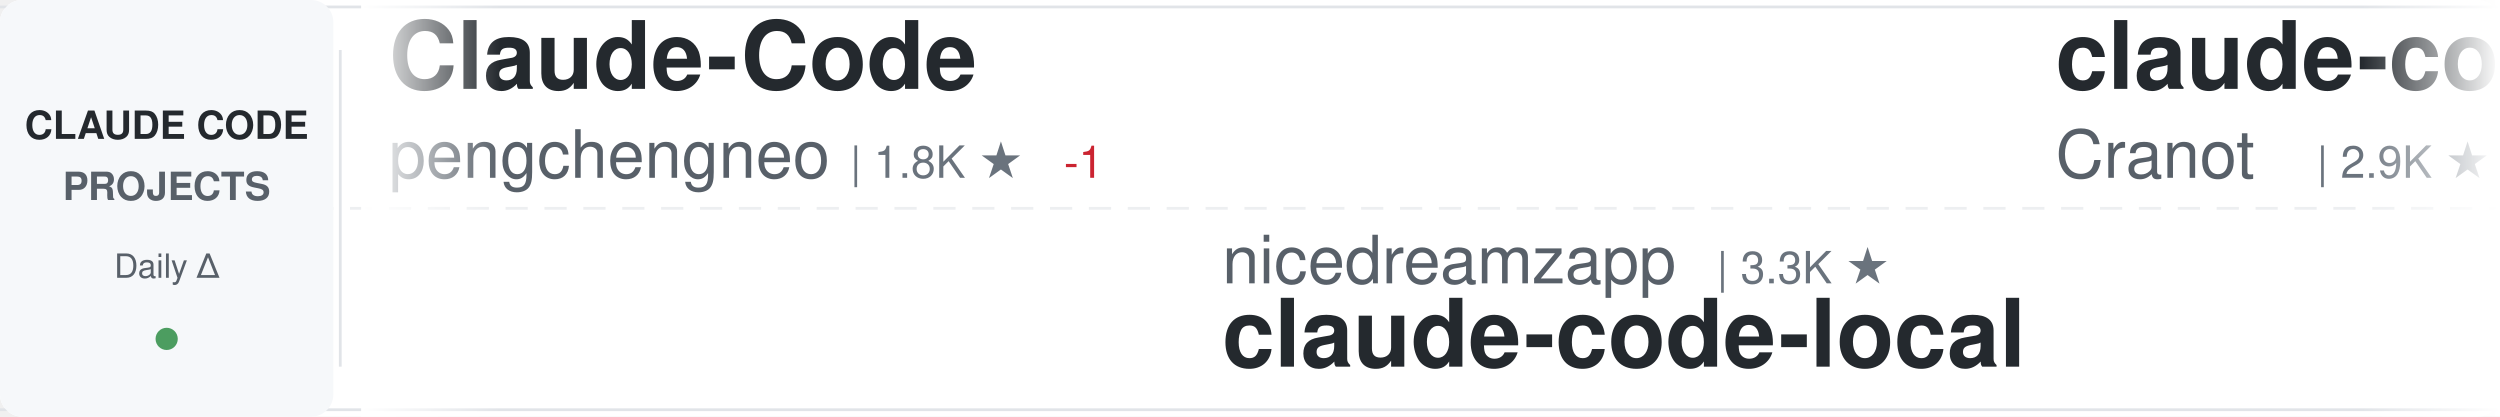
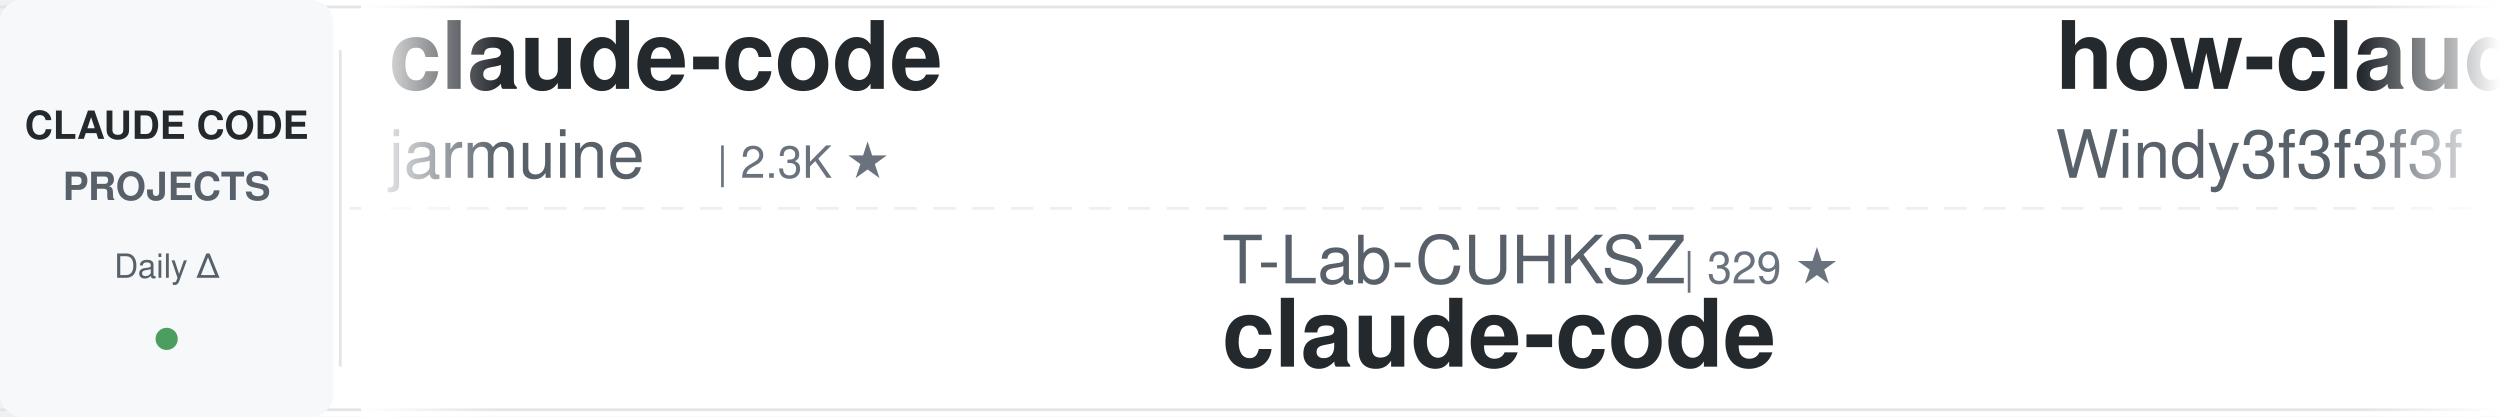
<svg xmlns="http://www.w3.org/2000/svg" width="900" height="150">
  <defs>
    <linearGradient id="awesomeLeftFade" x1="0%" y1="0%" x2="100%" y2="0%">
      <stop offset="0%" style="stop-color:#ffffff;stop-opacity:1" />
      <stop offset="100%" style="stop-color:#ffffff;stop-opacity:0" />
    </linearGradient>
    <linearGradient id="awesomeRightFade" x1="0%" y1="0%" x2="100%" y2="0%">
      <stop offset="0%" style="stop-color:#ffffff;stop-opacity:0" />
      <stop offset="100%" style="stop-color:#ffffff;stop-opacity:1" />
    </linearGradient>
  </defs>
  <rect width="900" height="150" fill="#ffffff" rx="8" />
  <rect x="0" y="2" width="900" height="1" fill="#e1e4e8" />
  <rect x="0" y="147" width="900" height="1" fill="#e1e4e8" />
  <line x1="0" y1="75" x2="900" y2="75" stroke="#e1e4e8" stroke-width="1" stroke-dasharray="8 6" opacity="0.6" />
  <rect x="0" y="0" width="120" height="150" fill="#f6f8fa" rx="8" />
  <text x="60" y="50" font-family="-apple-system, BlinkMacSystemFont, 'Segoe UI', Helvetica, Arial, sans-serif" font-size="14" font-weight="600" fill="#24292e" text-anchor="middle">CLAUDE CODE</text>
  <text x="60" y="72" font-family="-apple-system, BlinkMacSystemFont, 'Segoe UI', Helvetica, Arial, sans-serif" font-size="14" font-weight="600" fill="#586069" text-anchor="middle">PROJECTS</text>
  <text x="60" y="100" font-family="-apple-system, BlinkMacSystemFont, 'Segoe UI', Helvetica, Arial, sans-serif" font-size="12" font-weight="500" fill="#586069" text-anchor="middle">Daily Δ</text>
  <circle cx="60" cy="122" r="4" fill="#22863a" opacity="0.8" />
  <rect x="122" y="18" width="1" height="114" fill="#e1e4e8" />
  <clipPath id="awesomeTickerClip">
    <rect x="130" y="0" width="770" height="150" />
  </clipPath>
  <g clip-path="url(#awesomeTickerClip)">
    <g id="awesomeTickerItems">
      <animateTransform attributeName="transform" attributeType="XML" type="translate" from="0 0" to="-3000 0" dur="54s" repeatCount="indefinite" />
      <g transform="translate(0, 0)">
-         <text x="140" y="32" font-family="-apple-system, BlinkMacSystemFont, 'Segoe UI', Helvetica, Arial, sans-serif" font-size="34" font-weight="600" fill="#24292e">Claude-Code</text>
-         <text x="140" y="64" font-family="-apple-system, BlinkMacSystemFont, 'Segoe UI', Helvetica, Arial, sans-serif" font-size="24" font-weight="400" fill="#586069">pengchengneo</text>
-         <text x="306" y="64" font-family="-apple-system, BlinkMacSystemFont, 'Segoe UI', Helvetica, Arial, sans-serif" font-size="16" font-weight="500" fill="#6a737d">| 1.8K ★</text>
-         <text x="383" y="64" font-family="-apple-system, BlinkMacSystemFont, 'Segoe UI', Helvetica, Arial, sans-serif" font-size="16" font-weight="500" fill="#cb2431"> -1</text>
+         <text x="140" y="32" font-family="-apple-system, BlinkMacSystemFont, 'Segoe UI', Helvetica, Arial, sans-serif" font-size="34" font-weight="600" fill="#24292e">claude-code</text>
+         <text x="140" y="64" font-family="-apple-system, BlinkMacSystemFont, 'Segoe UI', Helvetica, Arial, sans-serif" font-size="24" font-weight="400" fill="#586069">jarmuine</text>
+         <text x="258" y="64" font-family="-apple-system, BlinkMacSystemFont, 'Segoe UI', Helvetica, Arial, sans-serif" font-size="16" font-weight="500" fill="#6a737d">| 2.3K ★</text>
      </g>
      <g transform="translate(300, 0)">
-         <text x="140" y="102" font-family="-apple-system, BlinkMacSystemFont, 'Segoe UI', Helvetica, Arial, sans-serif" font-size="24" font-weight="400" fill="#586069">nicedreamzapp</text>
-         <text x="318" y="102" font-family="-apple-system, BlinkMacSystemFont, 'Segoe UI', Helvetica, Arial, sans-serif" font-size="16" font-weight="500" fill="#6a737d">| 3.3K ★</text>
-         <text x="140" y="132" font-family="-apple-system, BlinkMacSystemFont, 'Segoe UI', Helvetica, Arial, sans-serif" font-size="34" font-weight="600" fill="#24292e">claude-code-local</text>
+         <text x="140" y="102" font-family="-apple-system, BlinkMacSystemFont, 'Segoe UI', Helvetica, Arial, sans-serif" font-size="24" font-weight="400" fill="#586069">T-Lab-CUHKSZ</text>
+         <text x="306" y="102" font-family="-apple-system, BlinkMacSystemFont, 'Segoe UI', Helvetica, Arial, sans-serif" font-size="16" font-weight="500" fill="#6a737d">| 329 ★</text>
+         <text x="140" y="132" font-family="-apple-system, BlinkMacSystemFont, 'Segoe UI', Helvetica, Arial, sans-serif" font-size="34" font-weight="600" fill="#24292e">claude-code</text>
      </g>
      <g transform="translate(600, 0)">
-         <text x="140" y="32" font-family="-apple-system, BlinkMacSystemFont, 'Segoe UI', Helvetica, Arial, sans-serif" font-size="34" font-weight="600" fill="#24292e">claude-code-guide</text>
-         <text x="140" y="64" font-family="-apple-system, BlinkMacSystemFont, 'Segoe UI', Helvetica, Arial, sans-serif" font-size="24" font-weight="400" fill="#586069">Cranot</text>
-         <text x="234" y="64" font-family="-apple-system, BlinkMacSystemFont, 'Segoe UI', Helvetica, Arial, sans-serif" font-size="16" font-weight="500" fill="#6a737d">| 2.9K ★</text>
-         <text x="311" y="64" font-family="-apple-system, BlinkMacSystemFont, 'Segoe UI', Helvetica, Arial, sans-serif" font-size="16" font-weight="500" fill="#cb2431"> -1</text>
+         <text x="140" y="32" font-family="-apple-system, BlinkMacSystemFont, 'Segoe UI', Helvetica, Arial, sans-serif" font-size="34" font-weight="600" fill="#24292e">how-claude-code-works</text>
+         <text x="140" y="64" font-family="-apple-system, BlinkMacSystemFont, 'Segoe UI', Helvetica, Arial, sans-serif" font-size="24" font-weight="400" fill="#586069">Windy3f3f3f3f</text>
+         <text x="318" y="64" font-family="-apple-system, BlinkMacSystemFont, 'Segoe UI', Helvetica, Arial, sans-serif" font-size="16" font-weight="500" fill="#6a737d">| 3.7K ★</text>
+         <text x="395" y="64" font-family="-apple-system, BlinkMacSystemFont, 'Segoe UI', Helvetica, Arial, sans-serif" font-size="16" font-weight="500" fill="#cb2431"> -1</text>
      </g>
      <g transform="translate(900, 0)">
-         <text x="140" y="102" font-family="-apple-system, BlinkMacSystemFont, 'Segoe UI', Helvetica, Arial, sans-serif" font-size="24" font-weight="400" fill="#586069">multica-ai</text>
-         <text x="282" y="102" font-family="-apple-system, BlinkMacSystemFont, 'Segoe UI', Helvetica, Arial, sans-serif" font-size="16" font-weight="500" fill="#6a737d">| 217.0K ★</text>
-         <text x="377" y="102" font-family="-apple-system, BlinkMacSystemFont, 'Segoe UI', Helvetica, Arial, sans-serif" font-size="16" font-weight="500" fill="#22863a"> +82</text>
-         <text x="140" y="132" font-family="-apple-system, BlinkMacSystemFont, 'Segoe UI', Helvetica, Arial, sans-serif" font-size="34" font-weight="600" fill="#24292e">andrej-karpathy-skills</text>
+         <text x="140" y="102" font-family="-apple-system, BlinkMacSystemFont, 'Segoe UI', Helvetica, Arial, sans-serif" font-size="24" font-weight="400" fill="#586069">lintsinghua</text>
+         <text x="294" y="102" font-family="-apple-system, BlinkMacSystemFont, 'Segoe UI', Helvetica, Arial, sans-serif" font-size="16" font-weight="500" fill="#6a737d">| 4.3K ★</text>
+         <text x="140" y="132" font-family="-apple-system, BlinkMacSystemFont, 'Segoe UI', Helvetica, Arial, sans-serif" font-size="34" font-weight="600" fill="#24292e">claude-code-book</text>
      </g>
      <g transform="translate(1200, 0)">
-         <text x="140" y="32" font-family="-apple-system, BlinkMacSystemFont, 'Segoe UI', Helvetica, Arial, sans-serif" font-size="34" font-weight="600" fill="#24292e">claude-code</text>
-         <text x="140" y="64" font-family="-apple-system, BlinkMacSystemFont, 'Segoe UI', Helvetica, Arial, sans-serif" font-size="24" font-weight="400" fill="#586069">RishabhK103</text>
-         <text x="294" y="64" font-family="-apple-system, BlinkMacSystemFont, 'Segoe UI', Helvetica, Arial, sans-serif" font-size="16" font-weight="500" fill="#6a737d">| 107 ★</text>
+         <text x="140" y="32" font-family="-apple-system, BlinkMacSystemFont, 'Segoe UI', Helvetica, Arial, sans-serif" font-size="34" font-weight="600" fill="#24292e">ClaudeCodeAgents</text>
+         <text x="140" y="64" font-family="-apple-system, BlinkMacSystemFont, 'Segoe UI', Helvetica, Arial, sans-serif" font-size="24" font-weight="400" fill="#586069">darcyegb</text>
+         <text x="258" y="64" font-family="-apple-system, BlinkMacSystemFont, 'Segoe UI', Helvetica, Arial, sans-serif" font-size="16" font-weight="500" fill="#6a737d">| 771 ★</text>
      </g>
      <g transform="translate(1500, 0)">
-         <text x="140" y="102" font-family="-apple-system, BlinkMacSystemFont, 'Segoe UI', Helvetica, Arial, sans-serif" font-size="24" font-weight="400" fill="#586069">anthropics</text>
-         <text x="282" y="102" font-family="-apple-system, BlinkMacSystemFont, 'Segoe UI', Helvetica, Arial, sans-serif" font-size="16" font-weight="500" fill="#6a737d">| 9.4K ★</text>
-         <text x="359" y="102" font-family="-apple-system, BlinkMacSystemFont, 'Segoe UI', Helvetica, Arial, sans-serif" font-size="16" font-weight="500" fill="#22863a"> +1</text>
-         <text x="140" y="132" font-family="-apple-system, BlinkMacSystemFont, 'Segoe UI', Helvetica, Arial, sans-serif" font-size="34" font-weight="600" fill="#24292e">claude-code-action</text>
+         <text x="140" y="102" font-family="-apple-system, BlinkMacSystemFont, 'Segoe UI', Helvetica, Arial, sans-serif" font-size="24" font-weight="400" fill="#586069">Tinkeringg-Lab</text>
+         <text x="330" y="102" font-family="-apple-system, BlinkMacSystemFont, 'Segoe UI', Helvetica, Arial, sans-serif" font-size="16" font-weight="500" fill="#6a737d">| 215 ★</text>
+         <text x="140" y="132" font-family="-apple-system, BlinkMacSystemFont, 'Segoe UI', Helvetica, Arial, sans-serif" font-size="34" font-weight="600" fill="#24292e">claude-code</text>
      </g>
      <g transform="translate(1800, 0)">
-         <text x="140" y="32" font-family="-apple-system, BlinkMacSystemFont, 'Segoe UI', Helvetica, Arial, sans-serif" font-size="34" font-weight="600" fill="#24292e">claude-code-templates</text>
-         <text x="140" y="64" font-family="-apple-system, BlinkMacSystemFont, 'Segoe UI', Helvetica, Arial, sans-serif" font-size="24" font-weight="400" fill="#586069">davila7</text>
-         <text x="246" y="64" font-family="-apple-system, BlinkMacSystemFont, 'Segoe UI', Helvetica, Arial, sans-serif" font-size="16" font-weight="500" fill="#6a737d">| 32.4K ★</text>
-         <text x="332" y="64" font-family="-apple-system, BlinkMacSystemFont, 'Segoe UI', Helvetica, Arial, sans-serif" font-size="16" font-weight="500" fill="#22863a"> +5</text>
+         <text x="140" y="32" font-family="-apple-system, BlinkMacSystemFont, 'Segoe UI', Helvetica, Arial, sans-serif" font-size="34" font-weight="600" fill="#24292e">claude-code</text>
+         <text x="140" y="64" font-family="-apple-system, BlinkMacSystemFont, 'Segoe UI', Helvetica, Arial, sans-serif" font-size="24" font-weight="400" fill="#586069">beilingcc</text>
+         <text x="270" y="64" font-family="-apple-system, BlinkMacSystemFont, 'Segoe UI', Helvetica, Arial, sans-serif" font-size="16" font-weight="500" fill="#6a737d">| 97 ★</text>
      </g>
      <g transform="translate(2100, 0)">
-         <text x="140" y="102" font-family="-apple-system, BlinkMacSystemFont, 'Segoe UI', Helvetica, Arial, sans-serif" font-size="24" font-weight="400" fill="#586069">VineeTagarwaL-code</text>
-         <text x="378" y="102" font-family="-apple-system, BlinkMacSystemFont, 'Segoe UI', Helvetica, Arial, sans-serif" font-size="16" font-weight="500" fill="#6a737d">| 272 ★</text>
+         <text x="140" y="102" font-family="-apple-system, BlinkMacSystemFont, 'Segoe UI', Helvetica, Arial, sans-serif" font-size="24" font-weight="400" fill="#586069">oboard</text>
+         <text x="234" y="102" font-family="-apple-system, BlinkMacSystemFont, 'Segoe UI', Helvetica, Arial, sans-serif" font-size="16" font-weight="500" fill="#6a737d">| 3.3K ★</text>
+         <text x="311" y="102" font-family="-apple-system, BlinkMacSystemFont, 'Segoe UI', Helvetica, Arial, sans-serif" font-size="16" font-weight="500" fill="#22863a"> +1</text>
+         <text x="140" y="132" font-family="-apple-system, BlinkMacSystemFont, 'Segoe UI', Helvetica, Arial, sans-serif" font-size="34" font-weight="600" fill="#24292e">claude-code-rev</text>
+       </g>
+       <g transform="translate(2400, 0)">
+         <text x="140" y="32" font-family="-apple-system, BlinkMacSystemFont, 'Segoe UI', Helvetica, Arial, sans-serif" font-size="34" font-weight="600" fill="#24292e">Auto-claude-code-researc...</text>
+         <text x="140" y="64" font-family="-apple-system, BlinkMacSystemFont, 'Segoe UI', Helvetica, Arial, sans-serif" font-size="24" font-weight="400" fill="#586069">wanshuiyin</text>
+         <text x="282" y="64" font-family="-apple-system, BlinkMacSystemFont, 'Segoe UI', Helvetica, Arial, sans-serif" font-size="16" font-weight="500" fill="#6a737d">| 17.0K ★</text>
+         <text x="368" y="64" font-family="-apple-system, BlinkMacSystemFont, 'Segoe UI', Helvetica, Arial, sans-serif" font-size="16" font-weight="500" fill="#22863a"> +36</text>
+       </g>
+       <g transform="translate(2700, 0)">
+         <text x="140" y="102" font-family="-apple-system, BlinkMacSystemFont, 'Segoe UI', Helvetica, Arial, sans-serif" font-size="24" font-weight="400" fill="#586069">ponponon</text>
+         <text x="258" y="102" font-family="-apple-system, BlinkMacSystemFont, 'Segoe UI', Helvetica, Arial, sans-serif" font-size="16" font-weight="500" fill="#6a737d">| 2.3K ★</text>
+         <text x="140" y="132" font-family="-apple-system, BlinkMacSystemFont, 'Segoe UI', Helvetica, Arial, sans-serif" font-size="34" font-weight="600" fill="#24292e">claude_code_src</text>
+       </g>
+       <g transform="translate(3000, 0)">
+         <text x="140" y="32" font-family="-apple-system, BlinkMacSystemFont, 'Segoe UI', Helvetica, Arial, sans-serif" font-size="34" font-weight="600" fill="#24292e">claude-code</text>
+         <text x="140" y="64" font-family="-apple-system, BlinkMacSystemFont, 'Segoe UI', Helvetica, Arial, sans-serif" font-size="24" font-weight="400" fill="#586069">jarmuine</text>
+         <text x="258" y="64" font-family="-apple-system, BlinkMacSystemFont, 'Segoe UI', Helvetica, Arial, sans-serif" font-size="16" font-weight="500" fill="#6a737d">| 2.3K ★</text>
+       </g>
+       <g transform="translate(3300, 0)">
+         <text x="140" y="102" font-family="-apple-system, BlinkMacSystemFont, 'Segoe UI', Helvetica, Arial, sans-serif" font-size="24" font-weight="400" fill="#586069">T-Lab-CUHKSZ</text>
+         <text x="306" y="102" font-family="-apple-system, BlinkMacSystemFont, 'Segoe UI', Helvetica, Arial, sans-serif" font-size="16" font-weight="500" fill="#6a737d">| 329 ★</text>
        <text x="140" y="132" font-family="-apple-system, BlinkMacSystemFont, 'Segoe UI', Helvetica, Arial, sans-serif" font-size="34" font-weight="600" fill="#24292e">claude-code</text>
      </g>
-       <g transform="translate(2400, 0)">
-         <text x="140" y="32" font-family="-apple-system, BlinkMacSystemFont, 'Segoe UI', Helvetica, Arial, sans-serif" font-size="34" font-weight="600" fill="#24292e">claude-code-router</text>
-         <text x="140" y="64" font-family="-apple-system, BlinkMacSystemFont, 'Segoe UI', Helvetica, Arial, sans-serif" font-size="24" font-weight="400" fill="#586069">musistudio</text>
-         <text x="282" y="64" font-family="-apple-system, BlinkMacSystemFont, 'Segoe UI', Helvetica, Arial, sans-serif" font-size="16" font-weight="500" fill="#6a737d">| 37.6K ★</text>
-         <text x="368" y="64" font-family="-apple-system, BlinkMacSystemFont, 'Segoe UI', Helvetica, Arial, sans-serif" font-size="16" font-weight="500" fill="#cb2431"> -3</text>
-       </g>
-       <g transform="translate(2700, 0)">
-         <text x="140" y="102" font-family="-apple-system, BlinkMacSystemFont, 'Segoe UI', Helvetica, Arial, sans-serif" font-size="24" font-weight="400" fill="#586069">huangjia2019</text>
-         <text x="306" y="102" font-family="-apple-system, BlinkMacSystemFont, 'Segoe UI', Helvetica, Arial, sans-serif" font-size="16" font-weight="500" fill="#6a737d">| 1.1K ★</text>
-         <text x="383" y="102" font-family="-apple-system, BlinkMacSystemFont, 'Segoe UI', Helvetica, Arial, sans-serif" font-size="16" font-weight="500" fill="#cb2431"> -1</text>
-         <text x="140" y="132" font-family="-apple-system, BlinkMacSystemFont, 'Segoe UI', Helvetica, Arial, sans-serif" font-size="34" font-weight="600" fill="#24292e">claude-code-engineering</text>
-       </g>
-       <g transform="translate(3000, 0)">
-         <text x="140" y="32" font-family="-apple-system, BlinkMacSystemFont, 'Segoe UI', Helvetica, Arial, sans-serif" font-size="34" font-weight="600" fill="#24292e">Claude-Code</text>
-         <text x="140" y="64" font-family="-apple-system, BlinkMacSystemFont, 'Segoe UI', Helvetica, Arial, sans-serif" font-size="24" font-weight="400" fill="#586069">pengchengneo</text>
-         <text x="306" y="64" font-family="-apple-system, BlinkMacSystemFont, 'Segoe UI', Helvetica, Arial, sans-serif" font-size="16" font-weight="500" fill="#6a737d">| 1.8K ★</text>
-         <text x="383" y="64" font-family="-apple-system, BlinkMacSystemFont, 'Segoe UI', Helvetica, Arial, sans-serif" font-size="16" font-weight="500" fill="#cb2431"> -1</text>
-       </g>
-       <g transform="translate(3300, 0)">
-         <text x="140" y="102" font-family="-apple-system, BlinkMacSystemFont, 'Segoe UI', Helvetica, Arial, sans-serif" font-size="24" font-weight="400" fill="#586069">nicedreamzapp</text>
-         <text x="318" y="102" font-family="-apple-system, BlinkMacSystemFont, 'Segoe UI', Helvetica, Arial, sans-serif" font-size="16" font-weight="500" fill="#6a737d">| 3.3K ★</text>
-         <text x="140" y="132" font-family="-apple-system, BlinkMacSystemFont, 'Segoe UI', Helvetica, Arial, sans-serif" font-size="34" font-weight="600" fill="#24292e">claude-code-local</text>
-       </g>
      <g transform="translate(3600, 0)">
-         <text x="140" y="32" font-family="-apple-system, BlinkMacSystemFont, 'Segoe UI', Helvetica, Arial, sans-serif" font-size="34" font-weight="600" fill="#24292e">claude-code-guide</text>
-         <text x="140" y="64" font-family="-apple-system, BlinkMacSystemFont, 'Segoe UI', Helvetica, Arial, sans-serif" font-size="24" font-weight="400" fill="#586069">Cranot</text>
-         <text x="234" y="64" font-family="-apple-system, BlinkMacSystemFont, 'Segoe UI', Helvetica, Arial, sans-serif" font-size="16" font-weight="500" fill="#6a737d">| 2.9K ★</text>
-         <text x="311" y="64" font-family="-apple-system, BlinkMacSystemFont, 'Segoe UI', Helvetica, Arial, sans-serif" font-size="16" font-weight="500" fill="#cb2431"> -1</text>
+         <text x="140" y="32" font-family="-apple-system, BlinkMacSystemFont, 'Segoe UI', Helvetica, Arial, sans-serif" font-size="34" font-weight="600" fill="#24292e">how-claude-code-works</text>
+         <text x="140" y="64" font-family="-apple-system, BlinkMacSystemFont, 'Segoe UI', Helvetica, Arial, sans-serif" font-size="24" font-weight="400" fill="#586069">Windy3f3f3f3f</text>
+         <text x="318" y="64" font-family="-apple-system, BlinkMacSystemFont, 'Segoe UI', Helvetica, Arial, sans-serif" font-size="16" font-weight="500" fill="#6a737d">| 3.7K ★</text>
+         <text x="395" y="64" font-family="-apple-system, BlinkMacSystemFont, 'Segoe UI', Helvetica, Arial, sans-serif" font-size="16" font-weight="500" fill="#cb2431"> -1</text>
      </g>
      <g transform="translate(3900, 0)">
-         <text x="140" y="102" font-family="-apple-system, BlinkMacSystemFont, 'Segoe UI', Helvetica, Arial, sans-serif" font-size="24" font-weight="400" fill="#586069">multica-ai</text>
-         <text x="282" y="102" font-family="-apple-system, BlinkMacSystemFont, 'Segoe UI', Helvetica, Arial, sans-serif" font-size="16" font-weight="500" fill="#6a737d">| 217.0K ★</text>
-         <text x="377" y="102" font-family="-apple-system, BlinkMacSystemFont, 'Segoe UI', Helvetica, Arial, sans-serif" font-size="16" font-weight="500" fill="#22863a"> +82</text>
-         <text x="140" y="132" font-family="-apple-system, BlinkMacSystemFont, 'Segoe UI', Helvetica, Arial, sans-serif" font-size="34" font-weight="600" fill="#24292e">andrej-karpathy-skills</text>
+         <text x="140" y="102" font-family="-apple-system, BlinkMacSystemFont, 'Segoe UI', Helvetica, Arial, sans-serif" font-size="24" font-weight="400" fill="#586069">lintsinghua</text>
+         <text x="294" y="102" font-family="-apple-system, BlinkMacSystemFont, 'Segoe UI', Helvetica, Arial, sans-serif" font-size="16" font-weight="500" fill="#6a737d">| 4.3K ★</text>
+         <text x="140" y="132" font-family="-apple-system, BlinkMacSystemFont, 'Segoe UI', Helvetica, Arial, sans-serif" font-size="34" font-weight="600" fill="#24292e">claude-code-book</text>
      </g>
    </g>
  </g>
  <rect x="130" y="0" width="50" height="150" fill="url(#awesomeLeftFade)" />
  <rect x="850" y="0" width="50" height="150" fill="url(#awesomeRightFade)" />
</svg>
